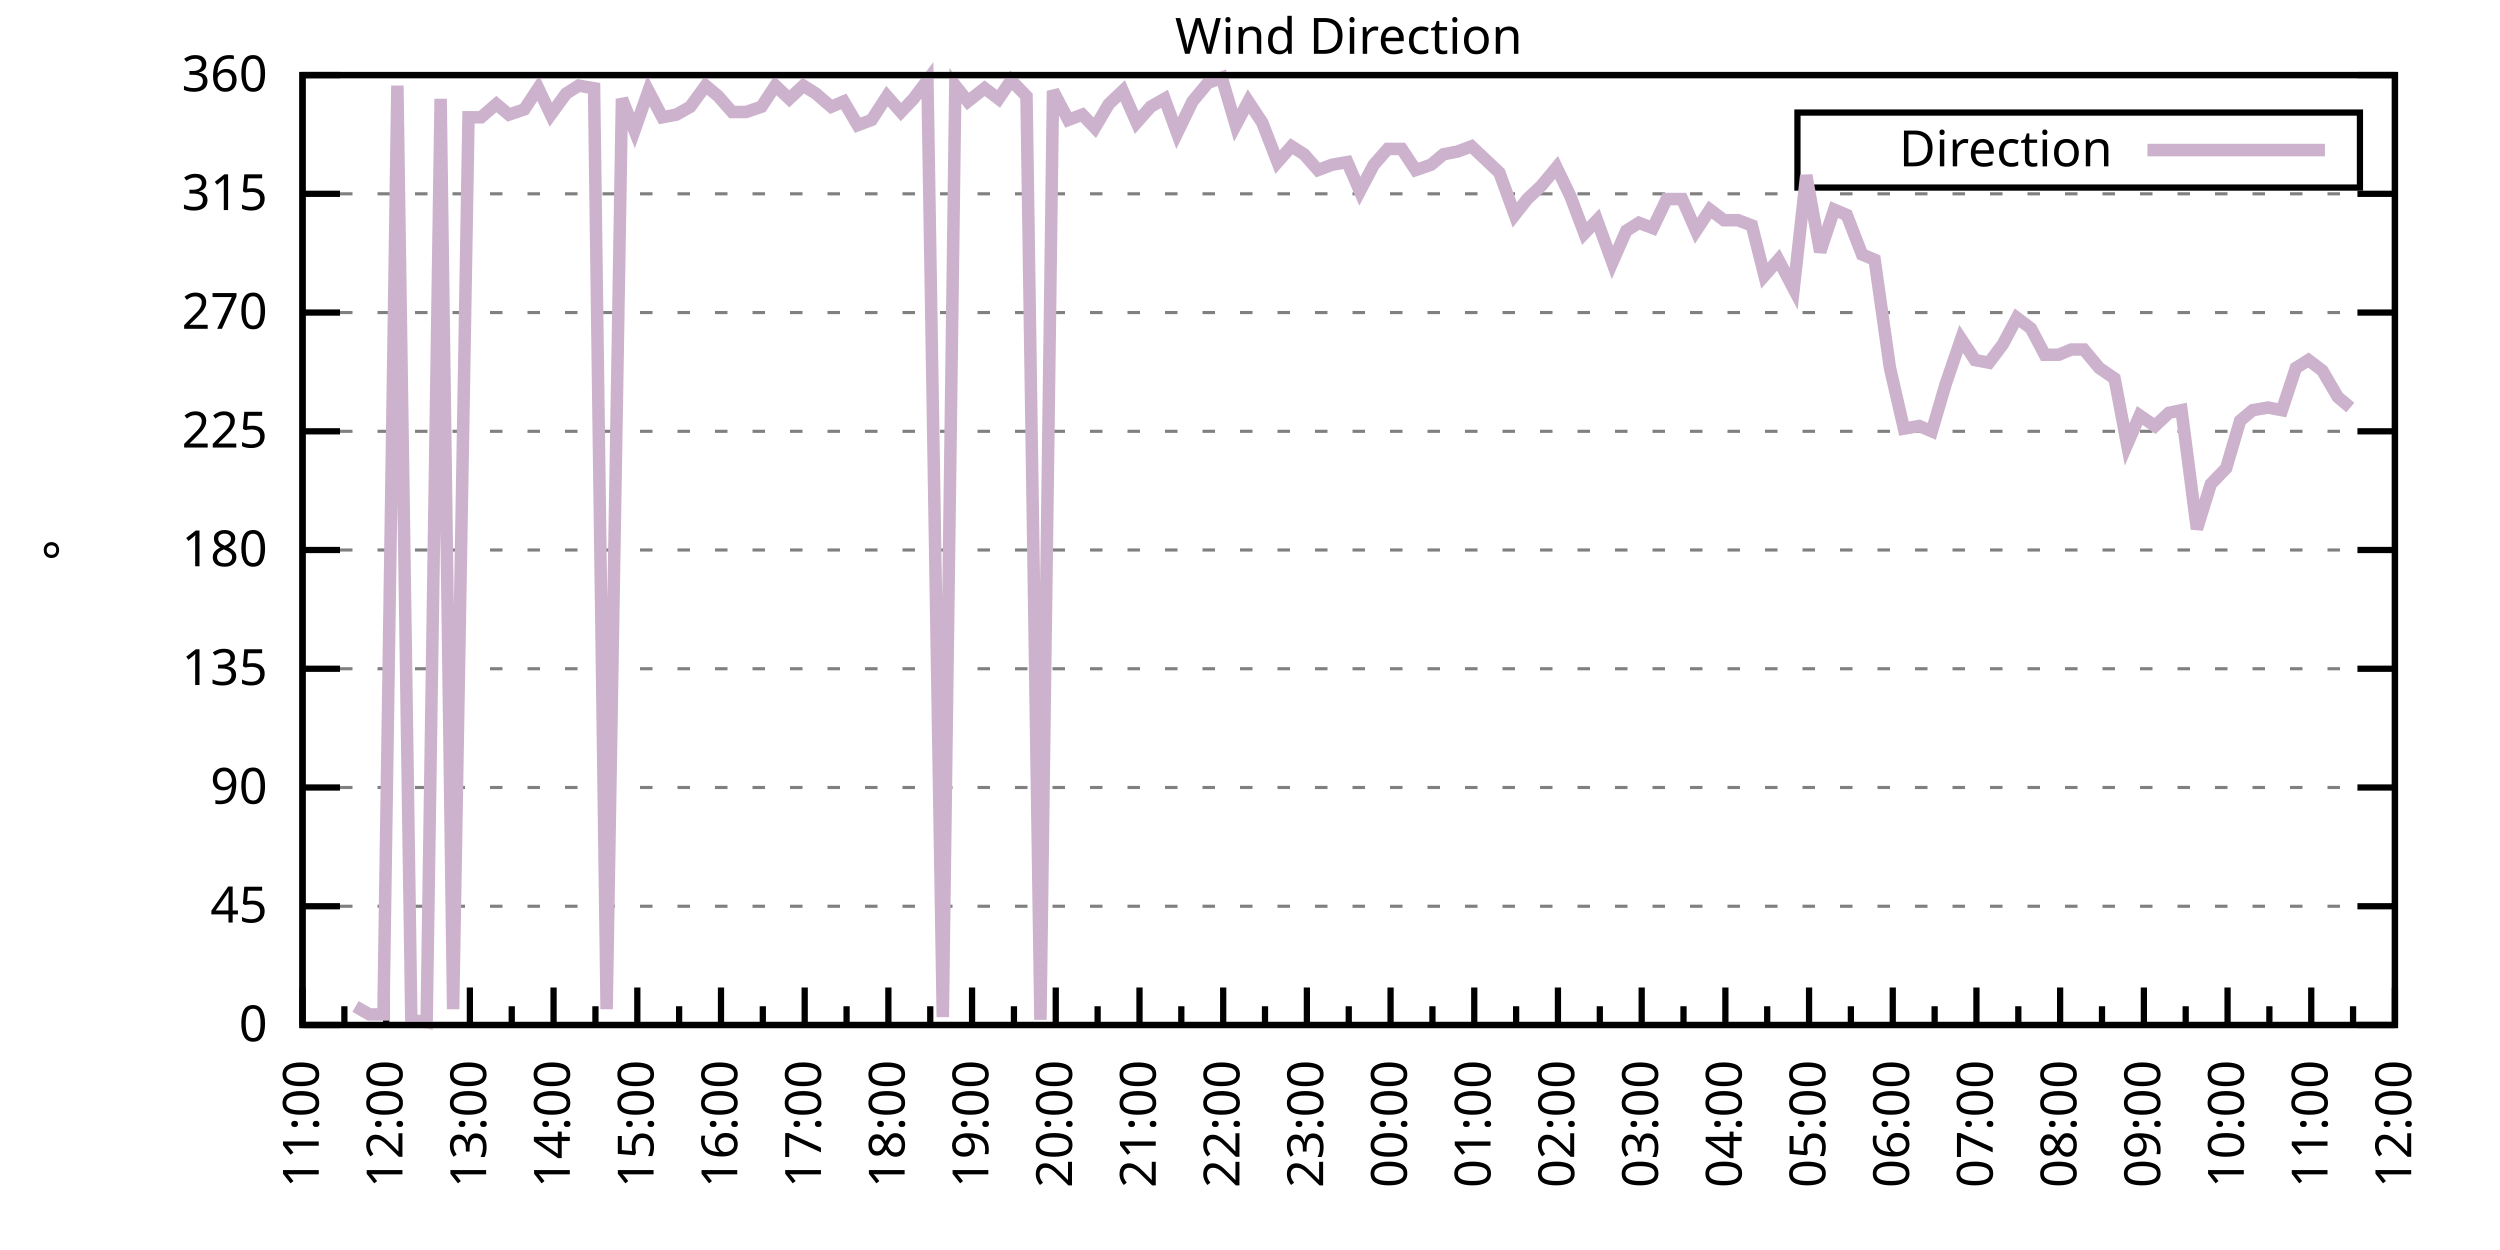
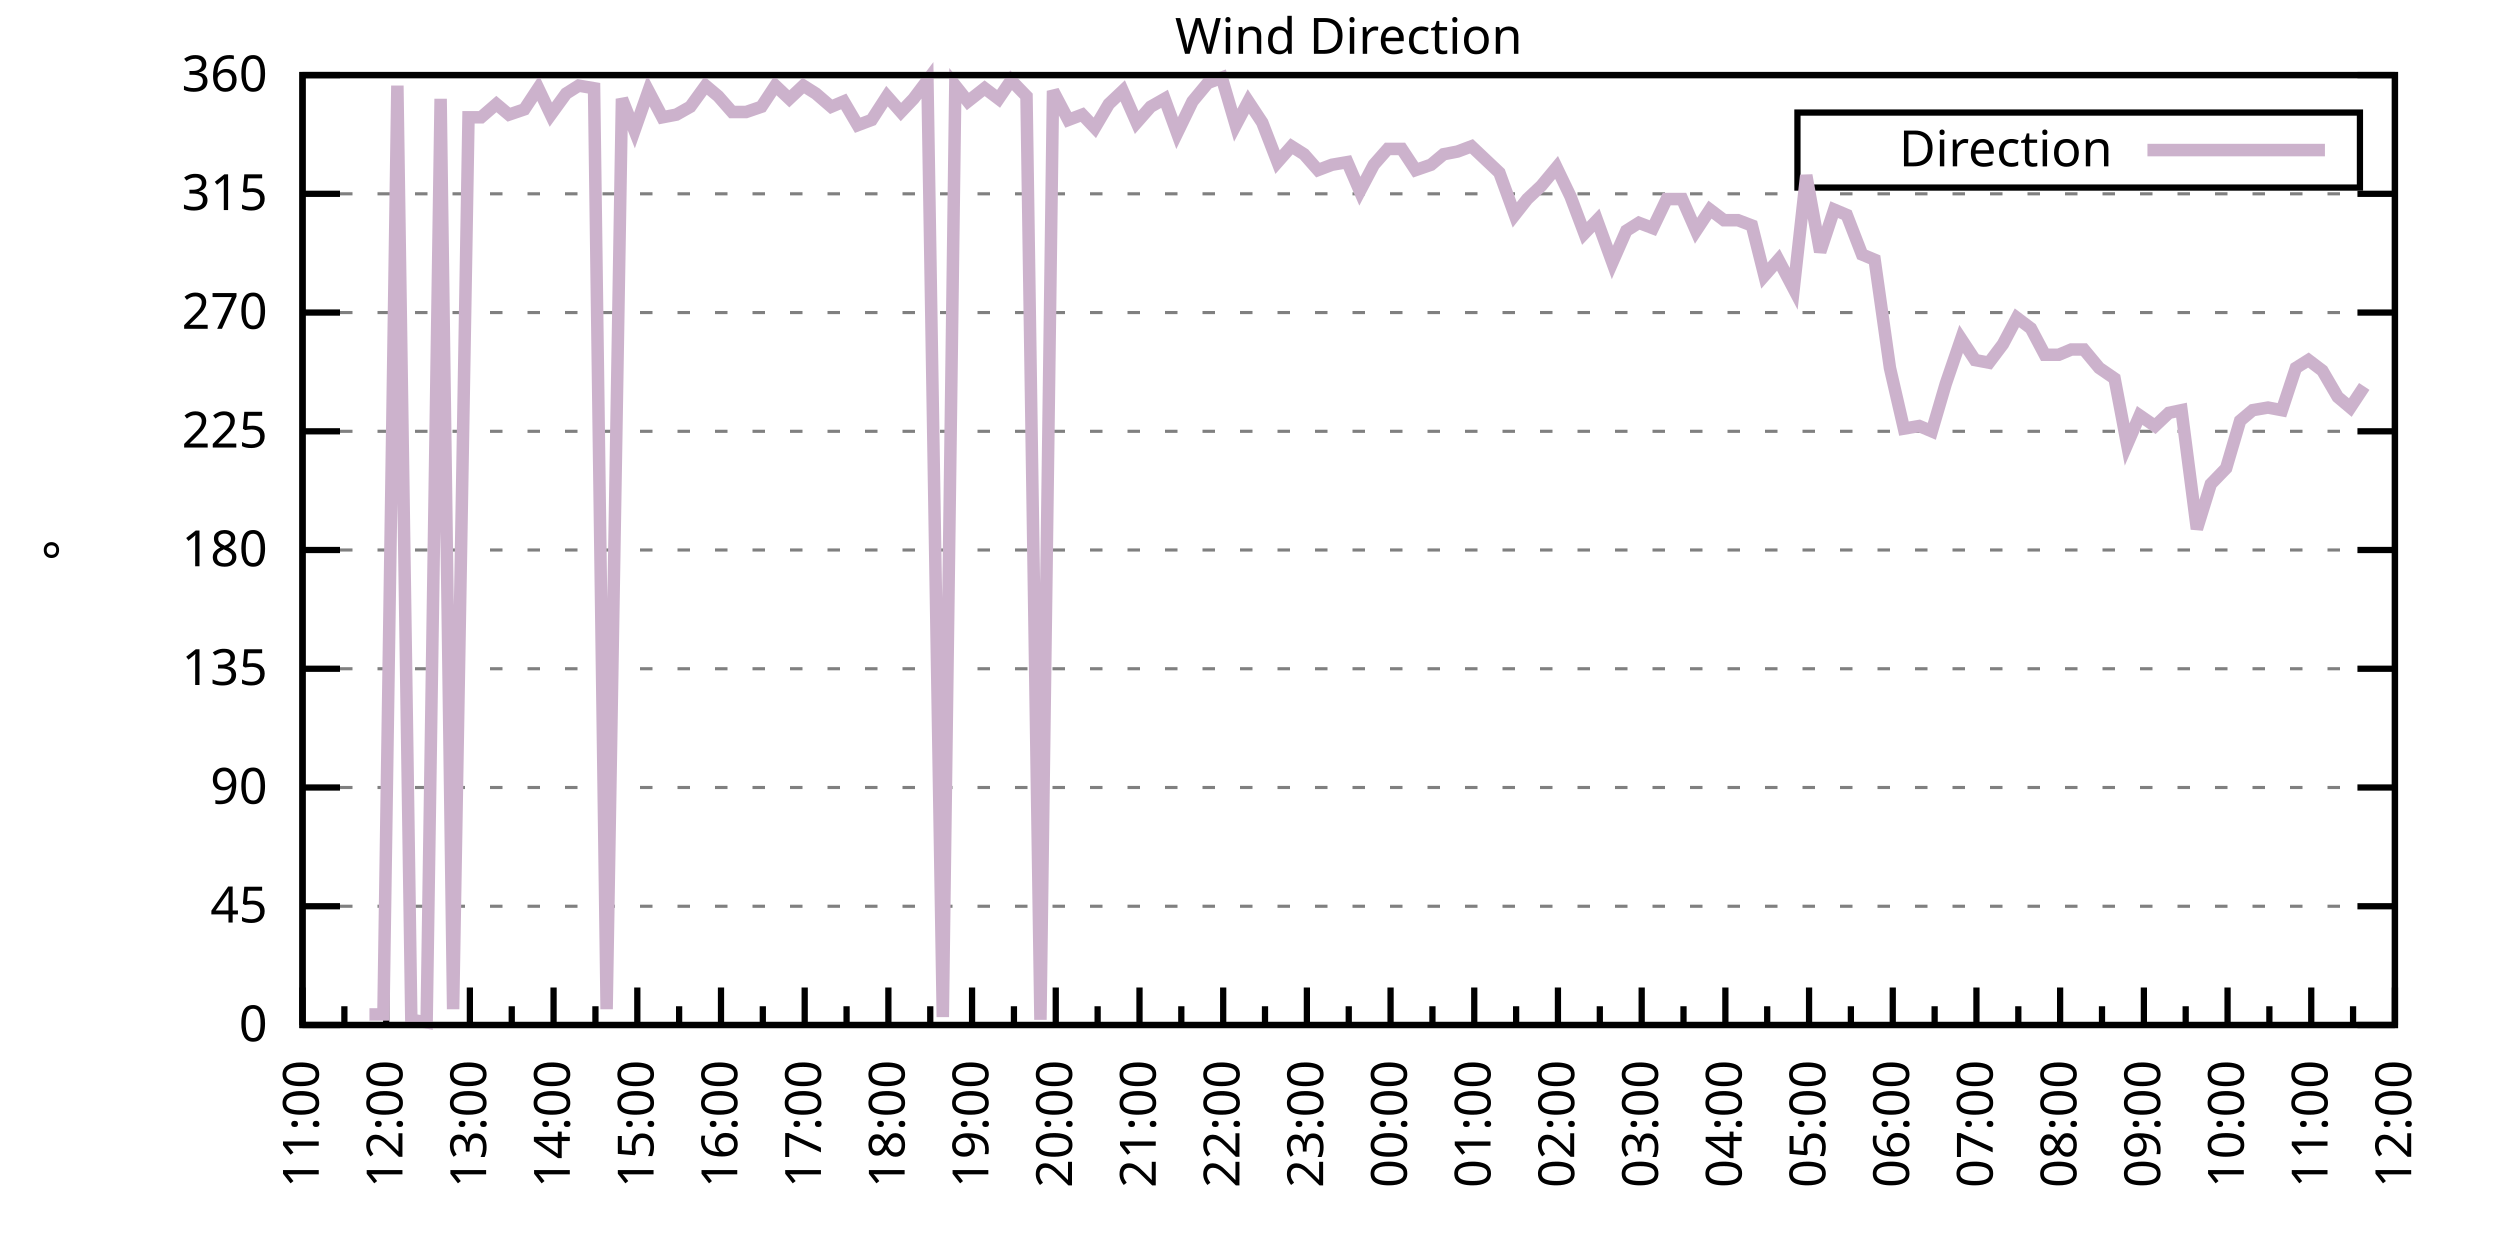
<svg xmlns="http://www.w3.org/2000/svg" xmlns:xlink="http://www.w3.org/1999/xlink" width="400" height="200" viewBox="0 0 400 200">
  <g id="gnuplot_canvas">
    <rect x="0" y="0" width="400" height="200" fill="none" />
    <defs>
      <circle id="gpDot" r="0.5" stroke-width="0.5" stroke="currentColor" />
      <path id="gpPt0" stroke-width="0.333" stroke="currentColor" d="M-1,0 h2 M0,-1 v2" />
      <path id="gpPt1" stroke-width="0.333" stroke="currentColor" d="M-1,-1 L1,1 M1,-1 L-1,1" />
      <path id="gpPt2" stroke-width="0.333" stroke="currentColor" d="M-1,0 L1,0 M0,-1 L0,1 M-1,-1 L1,1 M-1,1 L1,-1" />
      <rect id="gpPt3" stroke-width="0.333" stroke="currentColor" x="-1" y="-1" width="2" height="2" />
      <rect id="gpPt4" stroke-width="0.333" stroke="currentColor" fill="currentColor" x="-1" y="-1" width="2" height="2" />
      <circle id="gpPt5" stroke-width="0.333" stroke="currentColor" cx="0" cy="0" r="1" />
      <use xlink:href="#gpPt5" id="gpPt6" fill="currentColor" stroke="none" />
      <path id="gpPt7" stroke-width="0.333" stroke="currentColor" d="M0,-1.33 L-1.33,0.67 L1.33,0.67 z" />
      <use xlink:href="#gpPt7" id="gpPt8" fill="currentColor" stroke="none" />
      <use xlink:href="#gpPt7" id="gpPt9" stroke="currentColor" transform="rotate(180)" />
      <use xlink:href="#gpPt9" id="gpPt10" fill="currentColor" stroke="none" />
      <use xlink:href="#gpPt3" id="gpPt11" stroke="currentColor" transform="rotate(45)" />
      <use xlink:href="#gpPt11" id="gpPt12" fill="currentColor" stroke="none" />
      <path id="gpPt13" stroke-width="0.333" stroke="currentColor" d="M0,1.330 L1.265,0.411 L0.782,-1.067 L-0.782,-1.076 L-1.265,0.411 z" />
      <use xlink:href="#gpPt13" id="gpPt14" fill="currentColor" stroke="none" />
      <filter id="textbox" filterUnits="objectBoundingBox" x="0" y="0" height="1" width="1">
        <feFlood flood-color="white" flood-opacity="1" result="bgnd" />
        <feComposite in="SourceGraphic" in2="bgnd" operator="atop" />
      </filter>
      <filter id="greybox" filterUnits="objectBoundingBox" x="0" y="0" height="1" width="1">
        <feFlood flood-color="lightgrey" flood-opacity="1" result="grey" />
        <feComposite in="SourceGraphic" in2="grey" operator="atop" />
      </filter>
    </defs>
    <g fill="none" color="white" stroke="currentColor" stroke-width="1.00" stroke-linecap="butt" stroke-linejoin="miter">
</g>
    <g fill="none" color="black" stroke="currentColor" stroke-width="1.00" stroke-linecap="butt" stroke-linejoin="miter">
      <g stroke="none" shape-rendering="crispEdges">
        <polygon fill="rgb(255, 255, 255)" points="48.40,164.00 383.18,164.00 383.18,12.02 48.40,12.02 " />
      </g>
    </g>
    <g fill="none" color="black" stroke="currentColor" stroke-width="1.00" stroke-linecap="butt" stroke-linejoin="miter">
</g>
    <g fill="none" color="black" stroke="black" stroke-width="0.50" stroke-linecap="butt" stroke-linejoin="miter">
</g>
    <g fill="none" color="gray" stroke="currentColor" stroke-width="0.50" stroke-linecap="butt" stroke-linejoin="miter">
      <path stroke="gray" stroke-dasharray="2,4" class="gridline" d="M48.40,164.00 L383.19,164.00  " />
    </g>
    <g fill="none" color="gray" stroke="gray" stroke-width="1.00" stroke-linecap="butt" stroke-linejoin="miter">
</g>
    <g fill="none" color="black" stroke="currentColor" stroke-width="1.00" stroke-linecap="butt" stroke-linejoin="miter">
      <path stroke="black" d="M48.40,164.00 L54.40,164.00 M383.19,164.00 L377.19,164.00  " />
      <g transform="translate(42.80,166.60)" stroke="none" fill="black" font-family="Sans" font-size="8.00" text-anchor="end">
        <text>
          <tspan font-family="Sans"> 0</tspan>
        </text>
      </g>
    </g>
    <g fill="none" color="black" stroke="currentColor" stroke-width="1.00" stroke-linecap="butt" stroke-linejoin="miter">
</g>
    <g fill="none" color="black" stroke="black" stroke-width="0.50" stroke-linecap="butt" stroke-linejoin="miter">
</g>
    <g fill="none" color="gray" stroke="currentColor" stroke-width="0.50" stroke-linecap="butt" stroke-linejoin="miter">
      <path stroke="gray" stroke-dasharray="2,4" class="gridline" d="M48.40,145.00 L383.19,145.00  " />
    </g>
    <g fill="none" color="gray" stroke="gray" stroke-width="1.00" stroke-linecap="butt" stroke-linejoin="miter">
</g>
    <g fill="none" color="black" stroke="currentColor" stroke-width="1.00" stroke-linecap="butt" stroke-linejoin="miter">
      <path stroke="black" d="M48.40,145.00 L54.40,145.00 M383.19,145.00 L377.19,145.00  " />
      <g transform="translate(42.80,147.60)" stroke="none" fill="black" font-family="Sans" font-size="8.00" text-anchor="end">
        <text>
          <tspan font-family="Sans"> 45</tspan>
        </text>
      </g>
    </g>
    <g fill="none" color="black" stroke="currentColor" stroke-width="1.00" stroke-linecap="butt" stroke-linejoin="miter">
</g>
    <g fill="none" color="black" stroke="black" stroke-width="0.50" stroke-linecap="butt" stroke-linejoin="miter">
</g>
    <g fill="none" color="gray" stroke="currentColor" stroke-width="0.50" stroke-linecap="butt" stroke-linejoin="miter">
      <path stroke="gray" stroke-dasharray="2,4" class="gridline" d="M48.40,126.00 L383.19,126.00  " />
    </g>
    <g fill="none" color="gray" stroke="gray" stroke-width="1.00" stroke-linecap="butt" stroke-linejoin="miter">
</g>
    <g fill="none" color="black" stroke="currentColor" stroke-width="1.00" stroke-linecap="butt" stroke-linejoin="miter">
      <path stroke="black" d="M48.40,126.00 L54.40,126.00 M383.19,126.00 L377.19,126.00  " />
      <g transform="translate(42.80,128.60)" stroke="none" fill="black" font-family="Sans" font-size="8.00" text-anchor="end">
        <text>
          <tspan font-family="Sans"> 90</tspan>
        </text>
      </g>
    </g>
    <g fill="none" color="black" stroke="currentColor" stroke-width="1.00" stroke-linecap="butt" stroke-linejoin="miter">
</g>
    <g fill="none" color="black" stroke="black" stroke-width="0.50" stroke-linecap="butt" stroke-linejoin="miter">
</g>
    <g fill="none" color="gray" stroke="currentColor" stroke-width="0.50" stroke-linecap="butt" stroke-linejoin="miter">
      <path stroke="gray" stroke-dasharray="2,4" class="gridline" d="M48.40,107.00 L383.19,107.00  " />
    </g>
    <g fill="none" color="gray" stroke="gray" stroke-width="1.00" stroke-linecap="butt" stroke-linejoin="miter">
</g>
    <g fill="none" color="black" stroke="currentColor" stroke-width="1.00" stroke-linecap="butt" stroke-linejoin="miter">
      <path stroke="black" d="M48.40,107.00 L54.40,107.00 M383.19,107.00 L377.19,107.00  " />
      <g transform="translate(42.80,109.60)" stroke="none" fill="black" font-family="Sans" font-size="8.00" text-anchor="end">
        <text>
          <tspan font-family="Sans"> 135</tspan>
        </text>
      </g>
    </g>
    <g fill="none" color="black" stroke="currentColor" stroke-width="1.00" stroke-linecap="butt" stroke-linejoin="miter">
</g>
    <g fill="none" color="black" stroke="black" stroke-width="0.50" stroke-linecap="butt" stroke-linejoin="miter">
</g>
    <g fill="none" color="gray" stroke="currentColor" stroke-width="0.50" stroke-linecap="butt" stroke-linejoin="miter">
      <path stroke="gray" stroke-dasharray="2,4" class="gridline" d="M48.40,88.00 L383.19,88.00  " />
    </g>
    <g fill="none" color="gray" stroke="gray" stroke-width="1.00" stroke-linecap="butt" stroke-linejoin="miter">
</g>
    <g fill="none" color="black" stroke="currentColor" stroke-width="1.00" stroke-linecap="butt" stroke-linejoin="miter">
      <path stroke="black" d="M48.40,88.00 L54.40,88.00 M383.19,88.00 L377.19,88.00  " />
      <g transform="translate(42.80,90.60)" stroke="none" fill="black" font-family="Sans" font-size="8.00" text-anchor="end">
        <text>
          <tspan font-family="Sans"> 180</tspan>
        </text>
      </g>
    </g>
    <g fill="none" color="black" stroke="currentColor" stroke-width="1.00" stroke-linecap="butt" stroke-linejoin="miter">
</g>
    <g fill="none" color="black" stroke="black" stroke-width="0.50" stroke-linecap="butt" stroke-linejoin="miter">
</g>
    <g fill="none" color="gray" stroke="currentColor" stroke-width="0.50" stroke-linecap="butt" stroke-linejoin="miter">
      <path stroke="gray" stroke-dasharray="2,4" class="gridline" d="M48.40,69.01 L383.19,69.01  " />
    </g>
    <g fill="none" color="gray" stroke="gray" stroke-width="1.00" stroke-linecap="butt" stroke-linejoin="miter">
</g>
    <g fill="none" color="black" stroke="currentColor" stroke-width="1.00" stroke-linecap="butt" stroke-linejoin="miter">
      <path stroke="black" d="M48.40,69.01 L54.40,69.01 M383.19,69.01 L377.19,69.01  " />
      <g transform="translate(42.80,71.61)" stroke="none" fill="black" font-family="Sans" font-size="8.00" text-anchor="end">
        <text>
          <tspan font-family="Sans"> 225</tspan>
        </text>
      </g>
    </g>
    <g fill="none" color="black" stroke="currentColor" stroke-width="1.00" stroke-linecap="butt" stroke-linejoin="miter">
</g>
    <g fill="none" color="black" stroke="black" stroke-width="0.50" stroke-linecap="butt" stroke-linejoin="miter">
</g>
    <g fill="none" color="gray" stroke="currentColor" stroke-width="0.50" stroke-linecap="butt" stroke-linejoin="miter">
      <path stroke="gray" stroke-dasharray="2,4" class="gridline" d="M48.40,50.01 L383.19,50.01  " />
    </g>
    <g fill="none" color="gray" stroke="gray" stroke-width="1.00" stroke-linecap="butt" stroke-linejoin="miter">
</g>
    <g fill="none" color="black" stroke="currentColor" stroke-width="1.00" stroke-linecap="butt" stroke-linejoin="miter">
      <path stroke="black" d="M48.40,50.01 L54.40,50.01 M383.19,50.01 L377.19,50.01  " />
      <g transform="translate(42.80,52.61)" stroke="none" fill="black" font-family="Sans" font-size="8.00" text-anchor="end">
        <text>
          <tspan font-family="Sans"> 270</tspan>
        </text>
      </g>
    </g>
    <g fill="none" color="black" stroke="currentColor" stroke-width="1.00" stroke-linecap="butt" stroke-linejoin="miter">
</g>
    <g fill="none" color="black" stroke="black" stroke-width="0.50" stroke-linecap="butt" stroke-linejoin="miter">
</g>
    <g fill="none" color="gray" stroke="currentColor" stroke-width="0.50" stroke-linecap="butt" stroke-linejoin="miter">
      <path stroke="gray" stroke-dasharray="2,4" class="gridline" d="M48.40,31.01 L383.19,31.01  " />
    </g>
    <g fill="none" color="gray" stroke="gray" stroke-width="1.00" stroke-linecap="butt" stroke-linejoin="miter">
</g>
    <g fill="none" color="black" stroke="currentColor" stroke-width="1.00" stroke-linecap="butt" stroke-linejoin="miter">
      <path stroke="black" d="M48.40,31.01 L54.40,31.01 M383.19,31.01 L377.19,31.01  " />
      <g transform="translate(42.80,33.61)" stroke="none" fill="black" font-family="Sans" font-size="8.00" text-anchor="end">
        <text>
          <tspan font-family="Sans"> 315</tspan>
        </text>
      </g>
    </g>
    <g fill="none" color="black" stroke="currentColor" stroke-width="1.00" stroke-linecap="butt" stroke-linejoin="miter">
</g>
    <g fill="none" color="black" stroke="black" stroke-width="0.50" stroke-linecap="butt" stroke-linejoin="miter">
</g>
    <g fill="none" color="gray" stroke="currentColor" stroke-width="0.50" stroke-linecap="butt" stroke-linejoin="miter">
      <path stroke="gray" stroke-dasharray="2,4" class="gridline" d="M48.40,12.01 L383.19,12.01  " />
    </g>
    <g fill="none" color="gray" stroke="gray" stroke-width="1.00" stroke-linecap="butt" stroke-linejoin="miter">
</g>
    <g fill="none" color="black" stroke="currentColor" stroke-width="1.00" stroke-linecap="butt" stroke-linejoin="miter">
      <path stroke="black" d="M48.40,12.01 L54.40,12.01 M383.19,12.01 L377.19,12.01  " />
      <g transform="translate(42.80,14.61)" stroke="none" fill="black" font-family="Sans" font-size="8.00" text-anchor="end">
        <text>
          <tspan font-family="Sans"> 360</tspan>
        </text>
      </g>
    </g>
    <g fill="none" color="black" stroke="currentColor" stroke-width="1.00" stroke-linecap="butt" stroke-linejoin="miter">
      <path stroke="black" d="M48.40,164.00 L48.40,158.00  " />
      <g transform="translate(51.00,169.60) rotate(270)" stroke="none" fill="black" font-family="Sans" font-size="8.00" text-anchor="end">
        <text>
          <tspan font-family="Sans">11:00</tspan>
        </text>
      </g>
    </g>
    <g fill="none" color="black" stroke="currentColor" stroke-width="1.00" stroke-linecap="butt" stroke-linejoin="miter">
      <path stroke="black" d="M55.10,164.00 L55.10,161.00 M61.79,164.00 L61.79,158.00  " />
      <g transform="translate(64.39,169.60) rotate(270)" stroke="none" fill="black" font-family="Sans" font-size="8.00" text-anchor="end">
        <text>
          <tspan font-family="Sans">12:00</tspan>
        </text>
      </g>
    </g>
    <g fill="none" color="black" stroke="currentColor" stroke-width="1.00" stroke-linecap="butt" stroke-linejoin="miter">
      <path stroke="black" d="M68.49,164.00 L68.49,161.00 M75.18,164.00 L75.18,158.00  " />
      <g transform="translate(77.78,169.60) rotate(270)" stroke="none" fill="black" font-family="Sans" font-size="8.00" text-anchor="end">
        <text>
          <tspan font-family="Sans">13:00</tspan>
        </text>
      </g>
    </g>
    <g fill="none" color="black" stroke="currentColor" stroke-width="1.00" stroke-linecap="butt" stroke-linejoin="miter">
      <path stroke="black" d="M81.88,164.00 L81.88,161.00 M88.57,164.00 L88.57,158.00  " />
      <g transform="translate(91.17,169.60) rotate(270)" stroke="none" fill="black" font-family="Sans" font-size="8.00" text-anchor="end">
        <text>
          <tspan font-family="Sans">14:00</tspan>
        </text>
      </g>
    </g>
    <g fill="none" color="black" stroke="currentColor" stroke-width="1.00" stroke-linecap="butt" stroke-linejoin="miter">
      <path stroke="black" d="M95.27,164.00 L95.27,161.00 M101.97,164.00 L101.97,158.00  " />
      <g transform="translate(104.57,169.60) rotate(270)" stroke="none" fill="black" font-family="Sans" font-size="8.00" text-anchor="end">
        <text>
          <tspan font-family="Sans">15:00</tspan>
        </text>
      </g>
    </g>
    <g fill="none" color="black" stroke="currentColor" stroke-width="1.00" stroke-linecap="butt" stroke-linejoin="miter">
      <path stroke="black" d="M108.66,164.00 L108.66,161.00 M115.36,164.00 L115.36,158.00  " />
      <g transform="translate(117.96,169.60) rotate(270)" stroke="none" fill="black" font-family="Sans" font-size="8.00" text-anchor="end">
        <text>
          <tspan font-family="Sans">16:00</tspan>
        </text>
      </g>
    </g>
    <g fill="none" color="black" stroke="currentColor" stroke-width="1.00" stroke-linecap="butt" stroke-linejoin="miter">
      <path stroke="black" d="M122.05,164.00 L122.05,161.00 M128.75,164.00 L128.75,158.00  " />
      <g transform="translate(131.35,169.60) rotate(270)" stroke="none" fill="black" font-family="Sans" font-size="8.00" text-anchor="end">
        <text>
          <tspan font-family="Sans">17:00</tspan>
        </text>
      </g>
    </g>
    <g fill="none" color="black" stroke="currentColor" stroke-width="1.00" stroke-linecap="butt" stroke-linejoin="miter">
      <path stroke="black" d="M135.45,164.00 L135.45,161.00 M142.14,164.00 L142.14,158.00  " />
      <g transform="translate(144.74,169.60) rotate(270)" stroke="none" fill="black" font-family="Sans" font-size="8.00" text-anchor="end">
        <text>
          <tspan font-family="Sans">18:00</tspan>
        </text>
      </g>
    </g>
    <g fill="none" color="black" stroke="currentColor" stroke-width="1.00" stroke-linecap="butt" stroke-linejoin="miter">
      <path stroke="black" d="M148.84,164.00 L148.84,161.00 M155.53,164.00 L155.53,158.00  " />
      <g transform="translate(158.13,169.60) rotate(270)" stroke="none" fill="black" font-family="Sans" font-size="8.00" text-anchor="end">
        <text>
          <tspan font-family="Sans">19:00</tspan>
        </text>
      </g>
    </g>
    <g fill="none" color="black" stroke="currentColor" stroke-width="1.00" stroke-linecap="butt" stroke-linejoin="miter">
      <path stroke="black" d="M162.23,164.00 L162.23,161.00 M168.92,164.00 L168.92,158.00  " />
      <g transform="translate(171.52,169.60) rotate(270)" stroke="none" fill="black" font-family="Sans" font-size="8.00" text-anchor="end">
        <text>
          <tspan font-family="Sans">20:00</tspan>
        </text>
      </g>
    </g>
    <g fill="none" color="black" stroke="currentColor" stroke-width="1.00" stroke-linecap="butt" stroke-linejoin="miter">
      <path stroke="black" d="M175.62,164.00 L175.62,161.00 M182.32,164.00 L182.32,158.00  " />
      <g transform="translate(184.92,169.60) rotate(270)" stroke="none" fill="black" font-family="Sans" font-size="8.00" text-anchor="end">
        <text>
          <tspan font-family="Sans">21:00</tspan>
        </text>
      </g>
    </g>
    <g fill="none" color="black" stroke="currentColor" stroke-width="1.00" stroke-linecap="butt" stroke-linejoin="miter">
      <path stroke="black" d="M189.01,164.00 L189.01,161.00 M195.71,164.00 L195.71,158.00  " />
      <g transform="translate(198.31,169.60) rotate(270)" stroke="none" fill="black" font-family="Sans" font-size="8.00" text-anchor="end">
        <text>
          <tspan font-family="Sans">22:00</tspan>
        </text>
      </g>
    </g>
    <g fill="none" color="black" stroke="currentColor" stroke-width="1.00" stroke-linecap="butt" stroke-linejoin="miter">
      <path stroke="black" d="M202.40,164.00 L202.40,161.00 M209.10,164.00 L209.10,158.00  " />
      <g transform="translate(211.70,169.60) rotate(270)" stroke="none" fill="black" font-family="Sans" font-size="8.00" text-anchor="end">
        <text>
          <tspan font-family="Sans">23:00</tspan>
        </text>
      </g>
    </g>
    <g fill="none" color="black" stroke="currentColor" stroke-width="1.00" stroke-linecap="butt" stroke-linejoin="miter">
      <path stroke="black" d="M215.80,164.00 L215.80,161.00 M222.49,164.00 L222.49,158.00  " />
      <g transform="translate(225.09,169.60) rotate(270)" stroke="none" fill="black" font-family="Sans" font-size="8.00" text-anchor="end">
        <text>
          <tspan font-family="Sans">00:00</tspan>
        </text>
      </g>
    </g>
    <g fill="none" color="black" stroke="currentColor" stroke-width="1.00" stroke-linecap="butt" stroke-linejoin="miter">
      <path stroke="black" d="M229.19,164.00 L229.19,161.00 M235.88,164.00 L235.88,158.00  " />
      <g transform="translate(238.48,169.60) rotate(270)" stroke="none" fill="black" font-family="Sans" font-size="8.00" text-anchor="end">
        <text>
          <tspan font-family="Sans">01:00</tspan>
        </text>
      </g>
    </g>
    <g fill="none" color="black" stroke="currentColor" stroke-width="1.00" stroke-linecap="butt" stroke-linejoin="miter">
      <path stroke="black" d="M242.58,164.00 L242.58,161.00 M249.27,164.00 L249.27,158.00  " />
      <g transform="translate(251.87,169.60) rotate(270)" stroke="none" fill="black" font-family="Sans" font-size="8.00" text-anchor="end">
        <text>
          <tspan font-family="Sans">02:00</tspan>
        </text>
      </g>
    </g>
    <g fill="none" color="black" stroke="currentColor" stroke-width="1.00" stroke-linecap="butt" stroke-linejoin="miter">
      <path stroke="black" d="M255.97,164.00 L255.97,161.00 M262.67,164.00 L262.67,158.00  " />
      <g transform="translate(265.27,169.60) rotate(270)" stroke="none" fill="black" font-family="Sans" font-size="8.00" text-anchor="end">
        <text>
          <tspan font-family="Sans">03:00</tspan>
        </text>
      </g>
    </g>
    <g fill="none" color="black" stroke="currentColor" stroke-width="1.00" stroke-linecap="butt" stroke-linejoin="miter">
      <path stroke="black" d="M269.36,164.00 L269.36,161.00 M276.06,164.00 L276.06,158.00  " />
      <g transform="translate(278.66,169.60) rotate(270)" stroke="none" fill="black" font-family="Sans" font-size="8.00" text-anchor="end">
        <text>
          <tspan font-family="Sans">04:00</tspan>
        </text>
      </g>
    </g>
    <g fill="none" color="black" stroke="currentColor" stroke-width="1.00" stroke-linecap="butt" stroke-linejoin="miter">
      <path stroke="black" d="M282.75,164.00 L282.75,161.00 M289.45,164.00 L289.45,158.00  " />
      <g transform="translate(292.05,169.60) rotate(270)" stroke="none" fill="black" font-family="Sans" font-size="8.00" text-anchor="end">
        <text>
          <tspan font-family="Sans">05:00</tspan>
        </text>
      </g>
    </g>
    <g fill="none" color="black" stroke="currentColor" stroke-width="1.00" stroke-linecap="butt" stroke-linejoin="miter">
      <path stroke="black" d="M296.14,164.00 L296.14,161.00 M302.84,164.00 L302.84,158.00  " />
      <g transform="translate(305.44,169.60) rotate(270)" stroke="none" fill="black" font-family="Sans" font-size="8.00" text-anchor="end">
        <text>
          <tspan font-family="Sans">06:00</tspan>
        </text>
      </g>
    </g>
    <g fill="none" color="black" stroke="currentColor" stroke-width="1.00" stroke-linecap="butt" stroke-linejoin="miter">
      <path stroke="black" d="M309.54,164.00 L309.54,161.00 M316.23,164.00 L316.23,158.00  " />
      <g transform="translate(318.83,169.60) rotate(270)" stroke="none" fill="black" font-family="Sans" font-size="8.00" text-anchor="end">
        <text>
          <tspan font-family="Sans">07:00</tspan>
        </text>
      </g>
    </g>
    <g fill="none" color="black" stroke="currentColor" stroke-width="1.00" stroke-linecap="butt" stroke-linejoin="miter">
      <path stroke="black" d="M322.93,164.00 L322.93,161.00 M329.62,164.00 L329.62,158.00  " />
      <g transform="translate(332.22,169.60) rotate(270)" stroke="none" fill="black" font-family="Sans" font-size="8.00" text-anchor="end">
        <text>
          <tspan font-family="Sans">08:00</tspan>
        </text>
      </g>
    </g>
    <g fill="none" color="black" stroke="currentColor" stroke-width="1.00" stroke-linecap="butt" stroke-linejoin="miter">
      <path stroke="black" d="M336.32,164.00 L336.32,161.00 M343.02,164.00 L343.02,158.00  " />
      <g transform="translate(345.62,169.60) rotate(270)" stroke="none" fill="black" font-family="Sans" font-size="8.00" text-anchor="end">
        <text>
          <tspan font-family="Sans">09:00</tspan>
        </text>
      </g>
    </g>
    <g fill="none" color="black" stroke="currentColor" stroke-width="1.00" stroke-linecap="butt" stroke-linejoin="miter">
      <path stroke="black" d="M349.71,164.00 L349.71,161.00 M356.41,164.00 L356.41,158.00  " />
      <g transform="translate(359.01,169.60) rotate(270)" stroke="none" fill="black" font-family="Sans" font-size="8.00" text-anchor="end">
        <text>
          <tspan font-family="Sans">10:00</tspan>
        </text>
      </g>
    </g>
    <g fill="none" color="black" stroke="currentColor" stroke-width="1.00" stroke-linecap="butt" stroke-linejoin="miter">
      <path stroke="black" d="M363.10,164.00 L363.10,161.00 M369.80,164.00 L369.80,158.00  " />
      <g transform="translate(372.40,169.60) rotate(270)" stroke="none" fill="black" font-family="Sans" font-size="8.00" text-anchor="end">
        <text>
          <tspan font-family="Sans">11:00</tspan>
        </text>
      </g>
    </g>
    <g fill="none" color="black" stroke="currentColor" stroke-width="1.00" stroke-linecap="butt" stroke-linejoin="miter">
      <path stroke="black" d="M376.49,164.00 L376.49,161.00 M383.19,164.00 L383.19,158.00  " />
      <g transform="translate(385.79,169.60) rotate(270)" stroke="none" fill="black" font-family="Sans" font-size="8.00" text-anchor="end">
        <text>
          <tspan font-family="Sans">12:00</tspan>
        </text>
      </g>
    </g>
    <g fill="none" color="black" stroke="currentColor" stroke-width="1.00" stroke-linecap="butt" stroke-linejoin="miter">
</g>
    <g fill="none" color="black" stroke="currentColor" stroke-width="1.00" stroke-linecap="butt" stroke-linejoin="miter">
      <path stroke="black" d="M48.40,12.01 L48.40,164.00 L383.19,164.00 L383.19,12.01 L48.40,12.01 Z  " />
    </g>
    <g fill="none" color="black" stroke="currentColor" stroke-width="1.00" stroke-linecap="butt" stroke-linejoin="miter">
      <g transform="translate(12.80,88.01) rotate(270)" stroke="none" fill="black" font-family="Sans" font-size="8.00" text-anchor="middle">
        <text>
          <tspan font-family="Sans">°</tspan>
        </text>
      </g>
    </g>
    <g fill="none" color="black" stroke="currentColor" stroke-width="1.00" stroke-linecap="butt" stroke-linejoin="miter">
</g>
    <g fill="none" color="black" stroke="currentColor" stroke-width="1.00" stroke-linecap="butt" stroke-linejoin="miter">
      <path stroke="black" d="M287.59,30.01 L287.59,18.01 L377.59,18.01 L377.59,30.01 L287.59,30.01 Z  " />
    </g>
    <g id="Wind_direction_plot_1">
      <g fill="none" color="white" stroke="black" stroke-width="2.00" stroke-linecap="butt" stroke-linejoin="miter">
</g>
      <g fill="none" color="black" stroke="currentColor" stroke-width="2.00" stroke-linecap="butt" stroke-linejoin="miter">
        <g transform="translate(337.99,26.61)" stroke="none" fill="black" font-family="Sans" font-size="8.00" text-anchor="end">
          <text>
            <tspan font-family="Sans">Direction</tspan>
          </text>
        </g>
      </g>
      <g fill="none" color="black" stroke="currentColor" stroke-width="2.00" stroke-linecap="butt" stroke-linejoin="miter">
-         <path stroke="rgb(204, 178, 204)" d="M343.59,24.01 L371.99,24.01 M56.88,161.04 L59.11,162.31 L61.35,162.31 L63.58,13.70 L65.81,163.16 L68.26,163.58   L70.50,15.81 L72.50,161.47 L74.96,18.77 L76.97,18.77 L79.42,16.65 L81.43,18.34 L83.89,17.50 L86.12,14.12   L88.13,18.34 L90.58,14.97 L92.59,13.70 L95.05,14.12 L97.06,161.47 L99.51,15.81 L101.52,20.88 L103.75,14.54   L105.98,18.77 L108.22,18.34 L110.45,17.08 L112.90,13.70 L114.91,15.39 L117.14,17.92 L119.38,17.92 L121.83,17.08   L124.06,13.70 L126.29,15.81 L128.53,13.70 L130.54,14.97 L132.99,17.08 L135.00,16.23 L137.23,20.03 L139.46,19.19   L141.92,15.39 L144.15,17.92 L146.16,15.81 L148.39,12.85 L150.85,162.73 L152.85,13.70 L154.86,16.23 L157.54,14.12   L159.77,15.81 L161.78,12.85 L164.24,15.39 L166.47,163.16 L168.48,14.54 L170.93,19.19 L173.17,18.34 L175.17,20.45   L177.41,16.65 L179.64,14.54 L181.87,19.61 L184.10,17.08 L186.33,15.81 L188.34,21.30 L190.80,16.23 L193.25,13.28   L195.48,12.43 L197.72,20.03 L199.73,16.23 L201.96,19.61 L204.41,25.94 L206.64,23.41 L208.65,24.68 L210.88,27.21   L213.12,26.36 L215.57,25.94 L217.58,30.59 L219.81,26.36 L222.04,23.83 L224.28,23.83 L226.51,27.21 L228.96,26.36   L230.97,24.68 L233.20,24.25 L235.44,23.41 L237.67,25.52 L239.90,27.63 L242.36,34.39 L244.36,31.85 L246.60,29.74   L249.05,26.79 L251.28,31.43 L253.51,37.34 L255.52,35.23 L257.98,41.99 L260.21,36.92 L262.22,35.65 L264.45,36.50   L266.68,31.85 L269.14,31.85 L271.37,36.92 L273.60,33.54 L275.83,35.23 L278.07,35.23 L280.30,36.08 L282.31,44.10   L284.54,41.56 L286.99,46.21 L289.00,28.05 L291.23,40.30 L293.47,33.54 L295.48,34.39 L297.93,40.72 L299.94,41.56   L302.39,58.87 L304.63,68.58 L307.08,68.16 L309.09,69.01 L311.32,61.41 L313.78,54.23 L316.01,57.61 L318.24,58.03   L320.47,55.07 L322.70,50.85 L324.94,52.54 L327.17,56.76 L329.40,56.76 L331.41,55.92 L333.42,55.92 L335.87,58.87   L338.33,60.56 L340.34,71.12 L342.35,66.47 L344.80,68.16 L347.03,66.05 L349.04,65.63 L351.50,84.63 L353.73,77.45   L356.18,74.92 L358.42,67.32 L360.42,65.63 L362.88,65.21 L365.11,65.63 L367.34,58.87 L369.35,57.61 L371.58,59.30   L374.04,63.52 L376.05,65.21  " />
+         <path stroke="rgb(204, 178, 204)" d="M343.59,24.01 L371.99,24.01 M59.11,162.31 L61.35,162.31 L63.58,13.70 L65.81,163.16 L68.26,163.58 L70.50,15.81   L72.50,161.47 L74.96,18.77 L76.97,18.77 L79.42,16.65 L81.43,18.34 L83.89,17.50 L86.12,14.12 L88.13,18.34   L90.58,14.97 L92.59,13.70 L95.05,14.12 L97.06,161.47 L99.51,15.81 L101.52,20.88 L103.75,14.54 L105.98,18.77   L108.22,18.34 L110.45,17.08 L112.90,13.70 L114.91,15.39 L117.14,17.92 L119.38,17.92 L121.83,17.08 L124.06,13.70   L126.29,15.81 L128.53,13.70 L130.54,14.97 L132.99,17.08 L135.00,16.23 L137.23,20.03 L139.46,19.19 L141.92,15.39   L144.15,17.92 L146.16,15.81 L148.39,12.85 L150.85,162.73 L152.85,13.70 L154.86,16.23 L157.54,14.12 L159.77,15.81   L161.78,12.85 L164.24,15.39 L166.47,163.16 L168.48,14.54 L170.93,19.19 L173.17,18.34 L175.17,20.45 L177.41,16.65   L179.64,14.54 L181.87,19.61 L184.10,17.08 L186.33,15.81 L188.34,21.30 L190.80,16.23 L193.25,13.28 L195.48,12.43   L197.72,20.03 L199.73,16.23 L201.96,19.61 L204.41,25.94 L206.64,23.41 L208.65,24.68 L210.88,27.21 L213.12,26.36   L215.57,25.94 L217.58,30.59 L219.81,26.36 L222.04,23.83 L224.28,23.83 L226.51,27.21 L228.96,26.36 L230.97,24.68   L233.20,24.25 L235.44,23.41 L237.67,25.52 L239.90,27.63 L242.36,34.39 L244.36,31.85 L246.60,29.74 L249.05,26.79   L251.28,31.43 L253.51,37.34 L255.52,35.23 L257.98,41.99 L260.21,36.92 L262.22,35.65 L264.45,36.50 L266.68,31.85   L269.14,31.85 L271.37,36.92 L273.60,33.54 L275.83,35.23 L278.07,35.23 L280.30,36.08 L282.31,44.10 L284.54,41.56   L286.99,46.21 L289.00,28.05 L291.23,40.30 L293.47,33.54 L295.48,34.39 L297.93,40.72 L299.94,41.56 L302.39,58.87   L304.63,68.58 L307.08,68.16 L309.09,69.01 L311.32,61.41 L313.78,54.23 L316.01,57.61 L318.24,58.03 L320.47,55.07   L322.70,50.85 L324.94,52.54 L327.17,56.76 L329.40,56.76 L331.41,55.92 L333.42,55.92 L335.87,58.87 L338.33,60.56   L340.34,71.12 L342.35,66.47 L344.80,68.16 L347.03,66.05 L349.04,65.63 L351.50,84.63 L353.73,77.45 L356.18,74.92   L358.42,67.32 L360.42,65.63 L362.88,65.21 L365.11,65.63 L367.34,58.87 L369.35,57.61 L371.58,59.30 L374.04,63.52   L376.05,65.21 L378.28,61.83  " />
      </g>
    </g>
    <g fill="none" color="black" stroke="currentColor" stroke-width="2.00" stroke-linecap="butt" stroke-linejoin="miter">
</g>
    <g fill="none" color="black" stroke="black" stroke-width="1.00" stroke-linecap="butt" stroke-linejoin="miter">
</g>
    <g fill="none" color="black" stroke="currentColor" stroke-width="1.00" stroke-linecap="butt" stroke-linejoin="miter">
      <path stroke="black" d="M48.40,12.01 L48.40,164.00 L383.19,164.00 L383.19,12.01 L48.40,12.01 Z  " />
    </g>
    <g fill="none" color="black" stroke="currentColor" stroke-width="1.00" stroke-linecap="butt" stroke-linejoin="miter">
      <g transform="translate(215.79,8.61)" stroke="none" fill="black" font-family="Sans" font-size="8.00" text-anchor="middle">
        <text>
          <tspan font-family="Sans">Wind Direction</tspan>
        </text>
      </g>
    </g>
    <g fill="none" color="black" stroke="currentColor" stroke-width="1.00" stroke-linecap="butt" stroke-linejoin="miter">
</g>
  </g>
</svg>
